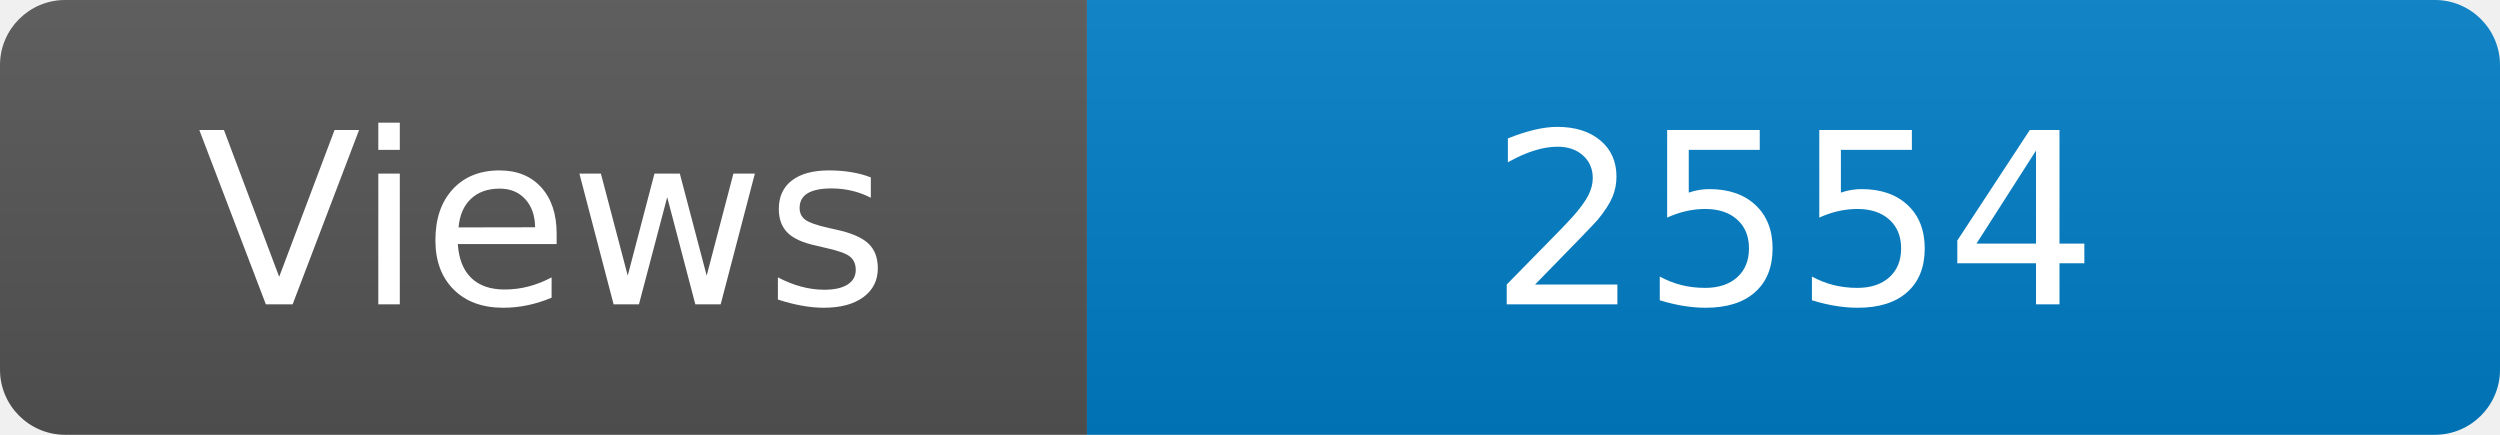
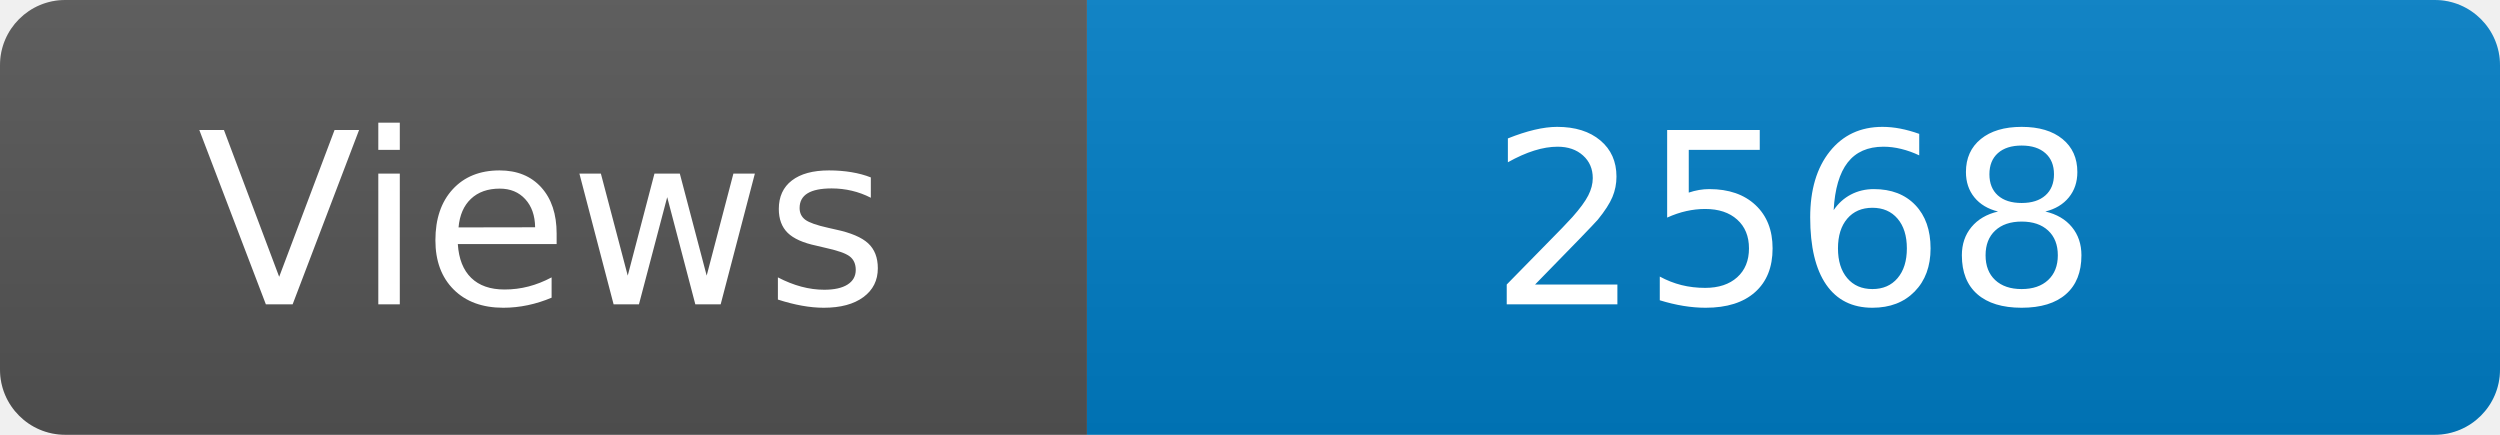
<svg xmlns="http://www.w3.org/2000/svg" width="115" height="20" role="img" aria-label="Maintained?: yes">
  <linearGradient id="s" x2="0" y2="100%">
    <stop offset="0" stop-color="#bbb" stop-opacity=".1" />
    <stop offset="1" stop-opacity=".1" />
  </linearGradient>
  <clipPath id="r">
    <rect width="115" height="20" rx="3" fill="#fff" />
  </clipPath>
  <g clip-path="url(#r)">
    <rect width="50" height="20" fill="#555" />
    <rect x="50" width="160" height="20" fill="#007ec6" />
    <rect width="115" height="20" fill="url(#s)" />
  </g>
  <g fill="#fff" text-anchor="middle" font-family="Verdana,Geneva,DejaVu Sans,sans-serif" font-size="110">
    <text x="250" y="140" transform="scale(.1)" fill="#fff">Views</text>
-     <text x="825" y="140" transform="scale(.1)" fill="#fff">2554</text>
+     <text x="825" y="140" transform="scale(.1)" fill="#fff">2568</text>
  </g>
</svg>
